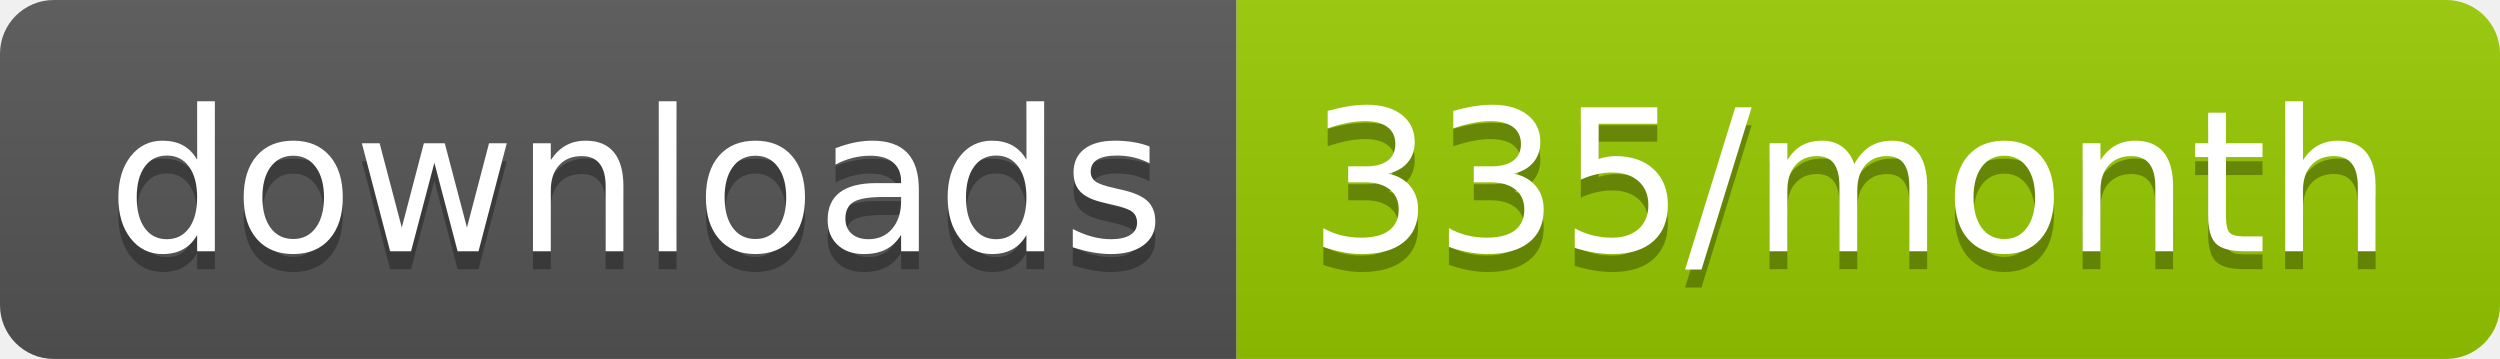
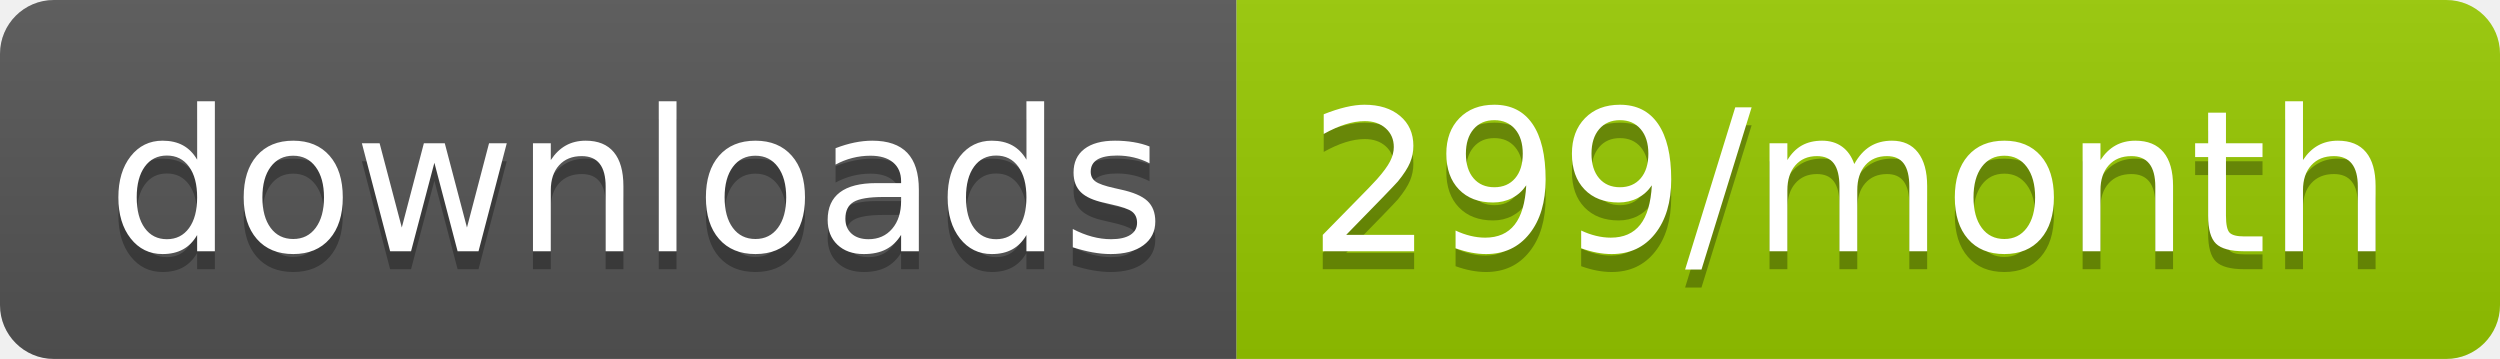
<svg xmlns="http://www.w3.org/2000/svg" width="139.3" height="20">
  <linearGradient id="smooth" x2="0" y2="100%">
    <stop offset="0" stop-color="#bbb" stop-opacity=".1" />
    <stop offset="1" stop-opacity=".1" />
  </linearGradient>
  <clipPath id="round">
    <rect width="139.3" height="20" rx="3" fill="#fff" />
  </clipPath>
  <g clip-path="url(#round)">
    <rect width="68.9" height="20" fill="#555" />
    <rect x="68.9" width="70.4" height="20" fill="#97CA00" />
    <rect width="139.3" height="20" fill="url(#smooth)" />
  </g>
  <g fill="#fff" text-anchor="middle" font-family="DejaVu Sans,Verdana,Geneva,sans-serif" font-size="110">
    <text x="354.5" y="150" fill="#010101" fill-opacity=".3" transform="scale(0.1)" textLength="589.0" lengthAdjust="spacing">downloads</text>
    <text x="354.5" y="140" transform="scale(0.1)" textLength="589.0" lengthAdjust="spacing">downloads</text>
-     <text x="1031.0" y="150" fill="#010101" fill-opacity=".3" transform="scale(0.1)" textLength="604.0" lengthAdjust="spacing">335/month</text>
-     <text x="1031.0" y="140" transform="scale(0.1)" textLength="604.0" lengthAdjust="spacing">335/month</text>
+     <text x="1031.0" y="150" fill="#010101" fill-opacity=".3" transform="scale(0.1)" textLength="604.0" lengthAdjust="spacing">299/month</text>
+     <text x="1031.0" y="140" transform="scale(0.1)" textLength="604.0" lengthAdjust="spacing">299/month</text>
  </g>
</svg>
